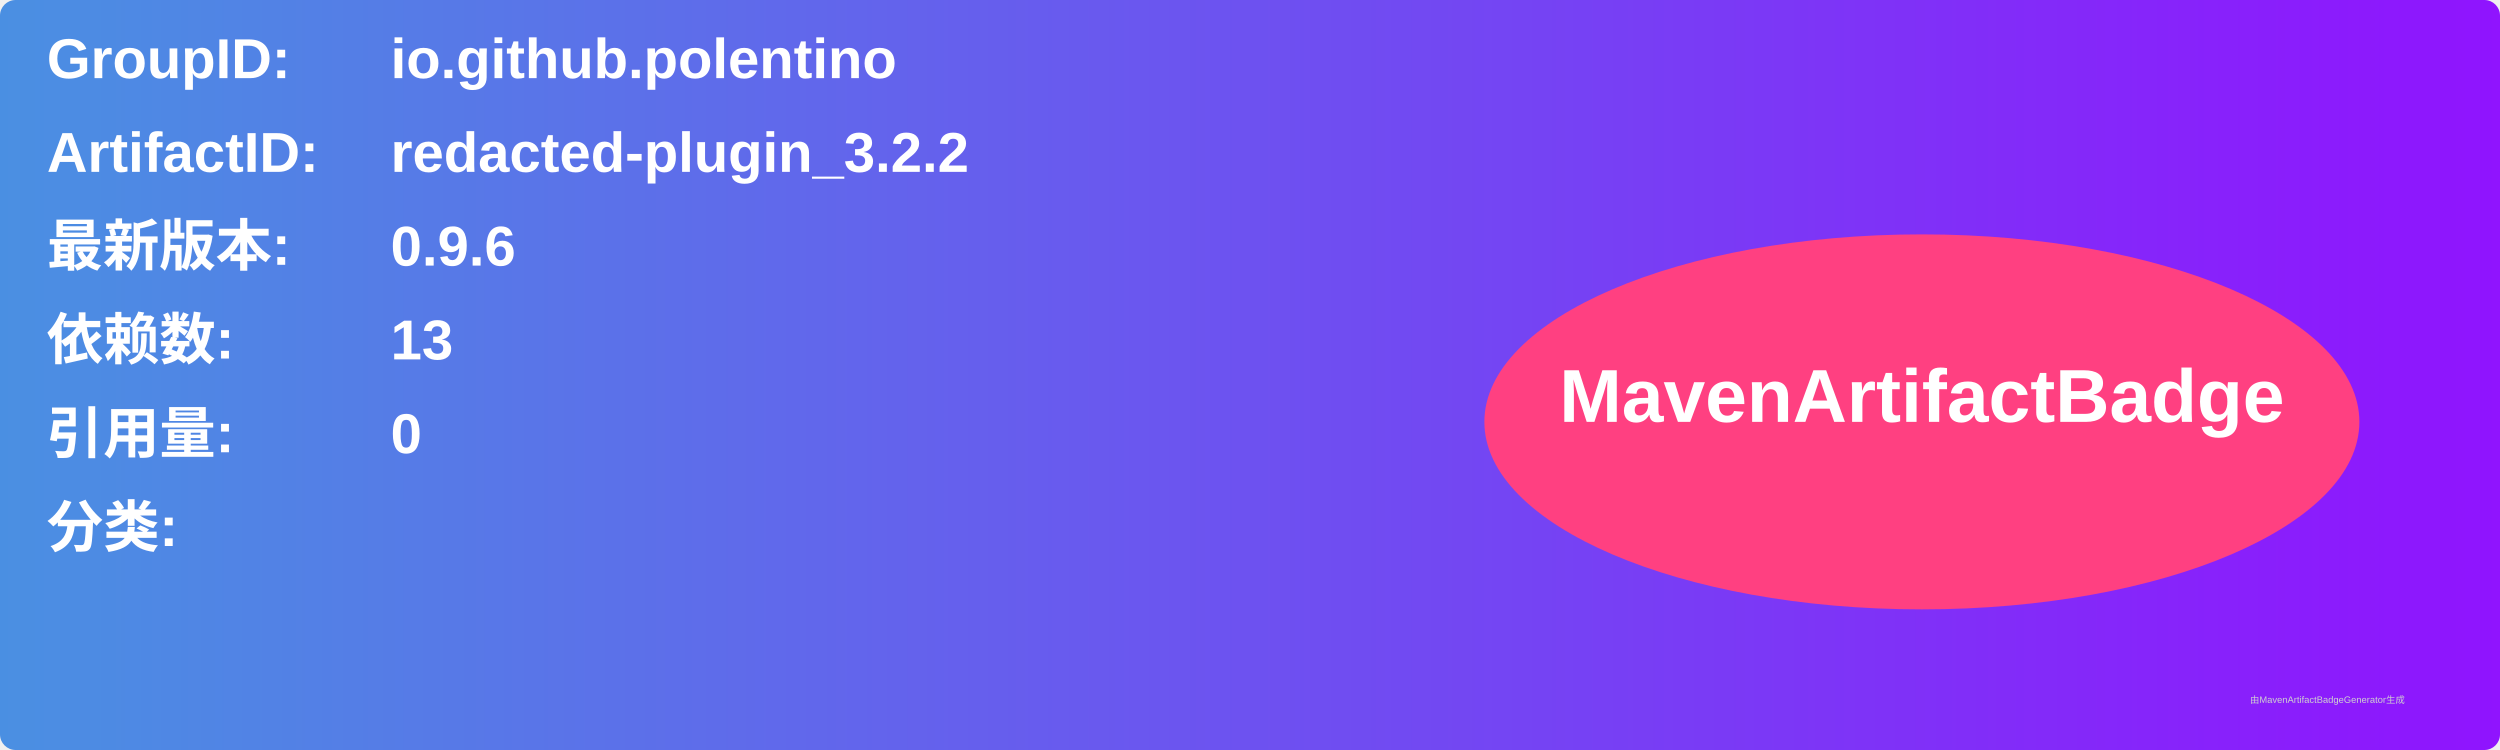
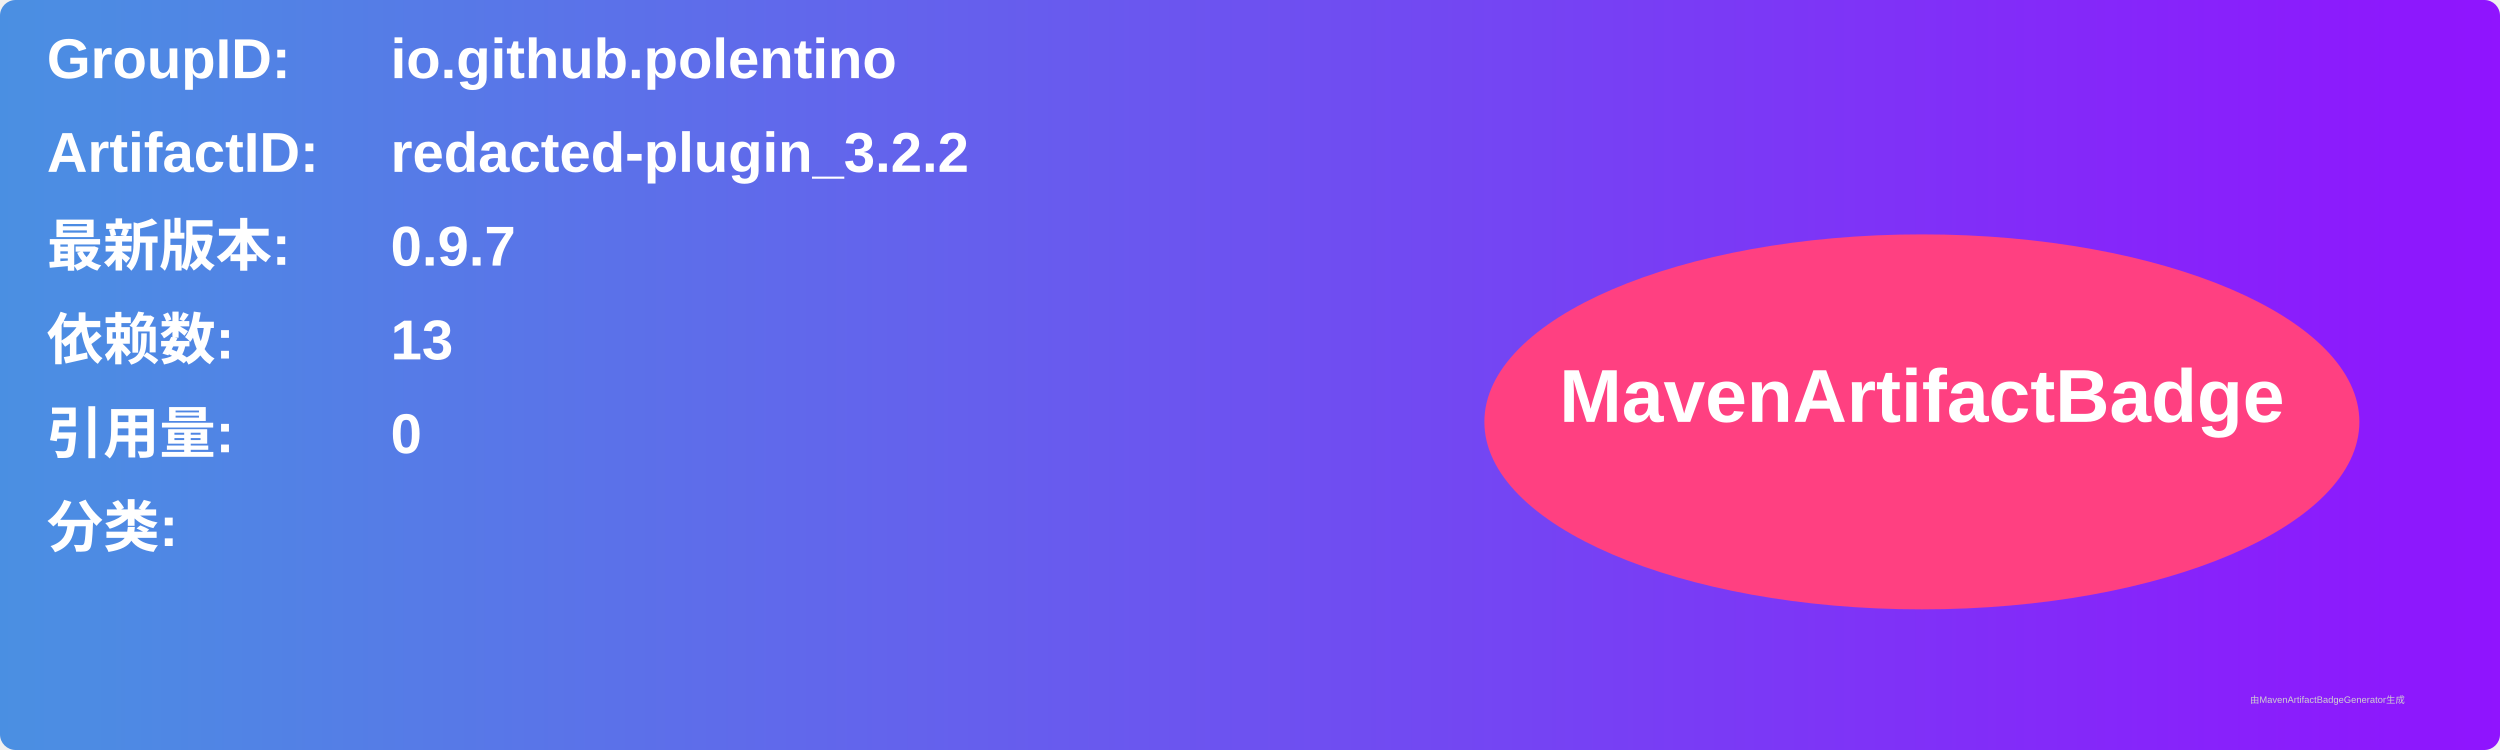
<svg xmlns="http://www.w3.org/2000/svg" width="800" height="240" viewBox="0 0 800 240">
  <linearGradient id="grad" x1="0%" y1="0%" x2="100%" y2="0%">
    <stop offset="0%" stop-color="#4a90e2" />
    <stop offset="100%" stop-color="#9013fe" />
  </linearGradient>
  <rect width="100%" height="100%" rx="5" ry="5" fill="url(#grad)" />
  <g transform="translate(15, 15)">
    <text x="0" y="10" font-family="Arial" font-size="18" fill="white" font-weight="bold" width="260">GroupID:</text>
    <text x="110" y="10" font-family="Arial" font-size="18" fill="white" font-weight="bold" width="460">io.github.polentino</text>
    <text x="0" y="40" font-family="Arial" font-size="18" fill="white" font-weight="bold" width="260">ArtifactID:</text>
    <text x="110" y="40" font-family="Arial" font-size="18" fill="white" font-weight="bold" width="460">redacted-plugin_3.2.2</text>
    <text x="0" y="70" font-family="Arial" font-size="18" fill="white" font-weight="bold">最新版本:</text>
    <text x="110" y="70" font-family="Arial" font-size="18" fill="white" font-weight="bold">
-       <tspan font-weight="bold">0.9.6</tspan>
+       <tspan font-weight="bold">0.9.7</tspan>
    </text>
    <text x="0" y="100" font-family="Arial" font-size="18" fill="white" font-weight="bold">依赖数: </text>
    <text x="110" y="100" font-family="Arial" font-size="18" fill="white">
      <tspan font-weight="bold">13</tspan>
    </text>
    <text x="0" y="130" font-family="Arial" font-size="18" fill="white" font-weight="bold">引用量: </text>
    <text x="110" y="130" font-family="Arial" font-size="18" fill="white">
      <tspan font-weight="bold">0</tspan>
    </text>
    <text x="0" y="160" font-family="Arial" font-size="18" fill="white" font-weight="bold">分类:</text>
    <text x="10" y="190" font-family="Arial" font-size="10" fill="white">
      <tspan font-weight="bold" />
    </text>
    <ellipse cx="600" cy="120" rx="140" ry="60" fill="#ff4081" />
    <text x="600" y="120" text-anchor="middle" font-family="Arial" font-size="24" fill="white" font-weight="bold">MavenArtifactBadge</text>
  </g>
  <text x="720" y="225" font-family="Arial" font-size="3" fill="#d0d0d0">由MavenArtifactBadgeGenerator生成</text>
</svg>
